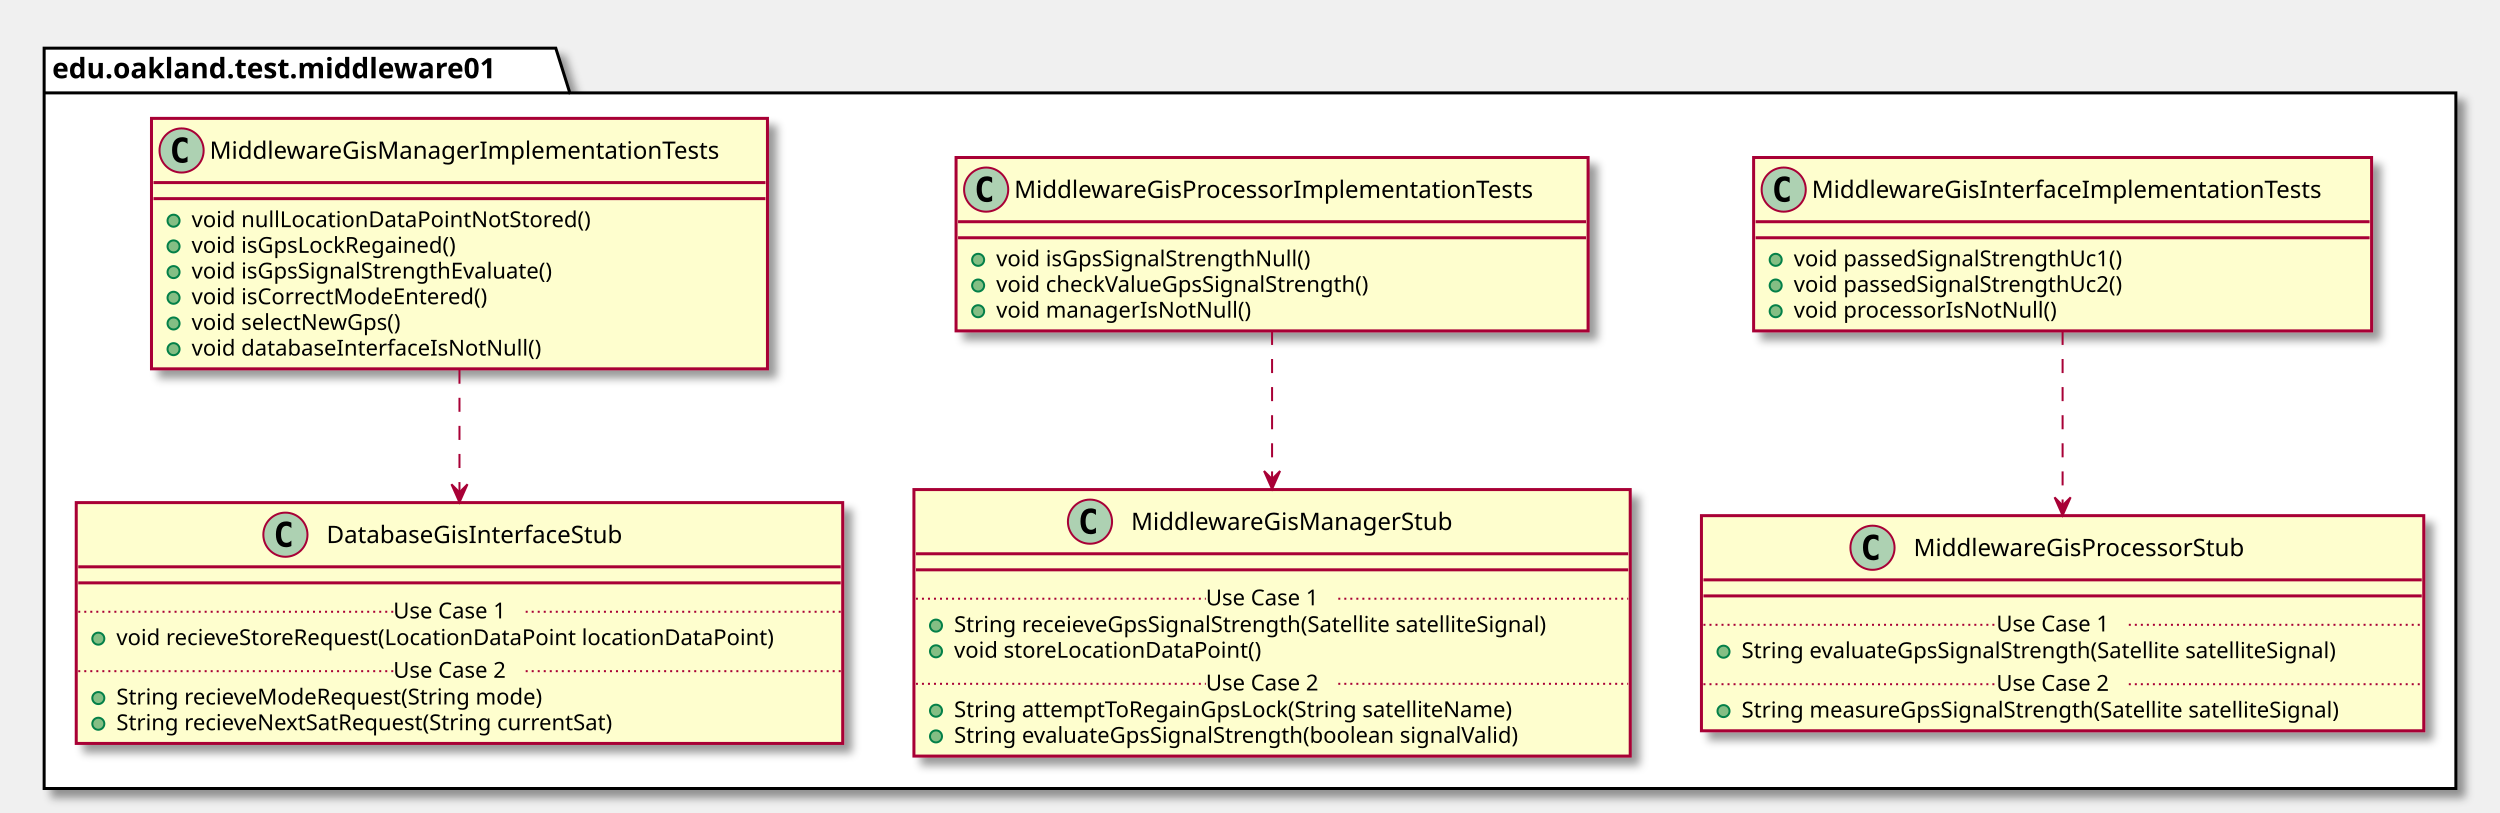
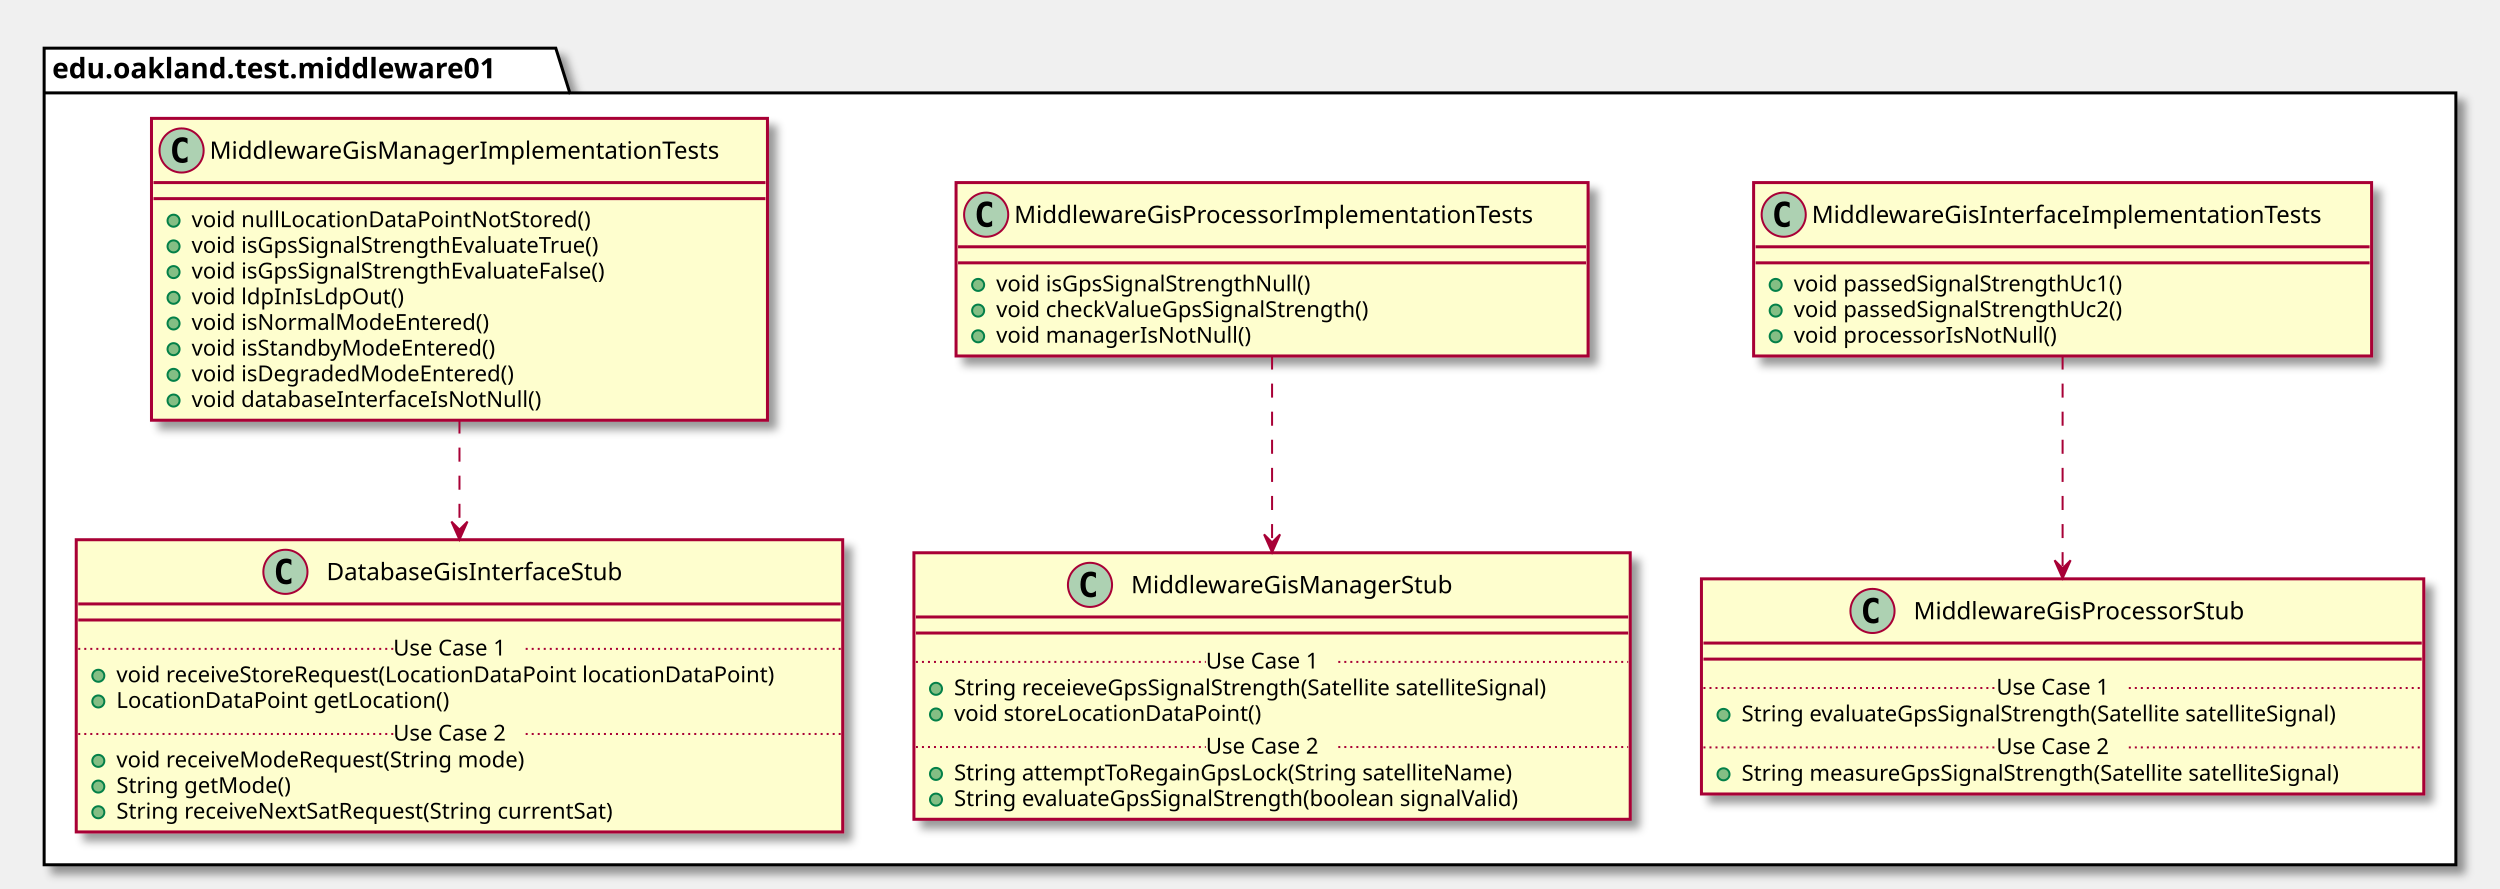
- <svg xmlns="http://www.w3.org/2000/svg" contentScriptType="application/ecmascript" contentStyleType="text/css" height="405px" preserveAspectRatio="none" style="width:1246px;height:405px;" version="1.1" viewBox="0 0 1246 405" width="1246px" zoomAndPan="magnify">
+ <svg xmlns="http://www.w3.org/2000/svg" contentScriptType="application/ecmascript" contentStyleType="text/css" height="443px" preserveAspectRatio="none" style="width:1246px;height:443px;" version="1.1" viewBox="0 0 1246 443" width="1246px" zoomAndPan="magnify">
  <defs>
-     <filter height="300%" id="f1t6fcvffylc3u" width="300%" x="-1" y="-1">
+     <filter height="300%" id="fvtc1g61fjoqh" width="300%" x="-1" y="-1">
      <feGaussianBlur result="blurOut" stdDeviation="2.0" />
      <feColorMatrix in="blurOut" result="blurOut2" type="matrix" values="0 0 0 0 0 0 0 0 0 0 0 0 0 0 0 0 0 0 .4 0" />
      <feOffset dx="4.0" dy="4.0" in="blurOut2" result="blurOut3" />
      <feBlend in="SourceGraphic" in2="blurOut3" mode="normal" />
    </filter>
  </defs>
  <g>
-     <polygon fill="#FFFFFF" filter="url(#f1t6fcvffylc3u)" points="22,24,277,24,284,46.297,1224,46.297,1224,393,22,393,22,24" style="stroke: #000000; stroke-width: 1.5;" />
+     <polygon fill="#FFFFFF" filter="url(#fvtc1g61fjoqh)" points="22,24,277,24,284,46.297,1224,46.297,1224,431,22,431,22,24" style="stroke: #000000; stroke-width: 1.5;" />
    <line style="stroke: #000000; stroke-width: 1.5;" x1="22" x2="284" y1="46.297" y2="46.297" />
    <text fill="#000000" font-family="sans-serif" font-size="14" font-weight="bold" lengthAdjust="spacingAndGlyphs" textLength="249" x="26" y="38.995">edu.oakland.test.middleware01</text>
-     <rect fill="#FEFECE" filter="url(#f1t6fcvffylc3u)" height="86.414" id="MiddlewareGisInterfaceImplementationTests" style="stroke: #A80036; stroke-width: 1.5;" width="308" x="874" y="78.5" />
-     <ellipse cx="889" cy="94.5" fill="#ADD1B2" rx="11" ry="11" style="stroke: #A80036; stroke-width: 1.0;" />
-     <path d="M891.969,100.141 Q891.391,100.438 890.75,100.578 Q890.109,100.734 889.406,100.734 Q886.906,100.734 885.578,99.094 Q884.266,97.438 884.266,94.312 Q884.266,91.188 885.578,89.531 Q886.906,87.875 889.406,87.875 Q890.109,87.875 890.75,88.031 Q891.406,88.188 891.969,88.484 L891.969,91.203 Q891.344,90.625 890.75,90.359 Q890.156,90.078 889.531,90.078 Q888.188,90.078 887.5,91.156 Q886.812,92.219 886.812,94.312 Q886.812,96.406 887.5,97.484 Q888.188,98.547 889.531,98.547 Q890.156,98.547 890.75,98.281 Q891.344,98 891.969,97.422 L891.969,100.141 Z " />
-     <text fill="#000000" font-family="sans-serif" font-size="12" lengthAdjust="spacingAndGlyphs" textLength="276" x="903" y="98.654">MiddlewareGisInterfaceImplementationTests</text>
-     <line style="stroke: #A80036; stroke-width: 1.5;" x1="875" x2="1181" y1="110.5" y2="110.5" />
-     <line style="stroke: #A80036; stroke-width: 1.5;" x1="875" x2="1181" y1="118.5" y2="118.5" />
-     <ellipse cx="885" cy="129.5" fill="#84BE84" rx="3" ry="3" style="stroke: #038048; stroke-width: 1.0;" />
-     <text fill="#000000" font-family="sans-serif" font-size="11" lengthAdjust="spacingAndGlyphs" textLength="182" x="894" y="132.71">void passedSignalStrengthUc1()</text>
-     <ellipse cx="885" cy="142.305" fill="#84BE84" rx="3" ry="3" style="stroke: #038048; stroke-width: 1.0;" />
-     <text fill="#000000" font-family="sans-serif" font-size="11" lengthAdjust="spacingAndGlyphs" textLength="182" x="894" y="145.515">void passedSignalStrengthUc2()</text>
-     <ellipse cx="885" cy="155.109" fill="#84BE84" rx="3" ry="3" style="stroke: #038048; stroke-width: 1.0;" />
-     <text fill="#000000" font-family="sans-serif" font-size="11" lengthAdjust="spacingAndGlyphs" textLength="143" x="894" y="158.32">void processorIsNotNull()</text>
-     <rect fill="#FEFECE" filter="url(#f1t6fcvffylc3u)" height="107.219" id="MiddlewareGisProcessorStub" style="stroke: #A80036; stroke-width: 1.5;" width="360" x="848" y="257" />
-     <ellipse cx="933.25" cy="273" fill="#ADD1B2" rx="11" ry="11" style="stroke: #A80036; stroke-width: 1.0;" />
-     <path d="M936.219,278.641 Q935.641,278.938 935,279.078 Q934.359,279.234 933.656,279.234 Q931.156,279.234 929.828,277.594 Q928.516,275.938 928.516,272.812 Q928.516,269.688 929.828,268.031 Q931.156,266.375 933.656,266.375 Q934.359,266.375 935,266.531 Q935.656,266.688 936.219,266.984 L936.219,269.703 Q935.594,269.125 935,268.859 Q934.406,268.578 933.781,268.578 Q932.438,268.578 931.75,269.656 Q931.062,270.719 931.062,272.812 Q931.062,274.906 931.75,275.984 Q932.438,277.047 933.781,277.047 Q934.406,277.047 935,276.781 Q935.594,276.5 936.219,275.922 L936.219,278.641 Z " />
-     <text fill="#000000" font-family="sans-serif" font-size="12" lengthAdjust="spacingAndGlyphs" textLength="181" x="953.75" y="277.154">MiddlewareGisProcessorStub</text>
-     <line style="stroke: #A80036; stroke-width: 1.5;" x1="849" x2="1207" y1="289" y2="289" />
-     <line style="stroke: #A80036; stroke-width: 1.5;" x1="849" x2="1207" y1="297" y2="297" />
-     <ellipse cx="859" cy="324.805" fill="#84BE84" rx="3" ry="3" style="stroke: #038048; stroke-width: 1.0;" />
-     <text fill="#000000" font-family="sans-serif" font-size="11" lengthAdjust="spacingAndGlyphs" textLength="331" x="868" y="328.015">String evaluateGpsSignalStrength(Satellite satelliteSignal)</text>
-     <line style="stroke: #A80036; stroke-width: 1.0; stroke-dasharray: 1.0,2.0;" x1="849" x2="995" y1="311.402" y2="311.402" />
-     <text fill="#000000" font-family="sans-serif" font-size="11" lengthAdjust="spacingAndGlyphs" textLength="66" x="995" y="314.71">Use Case 1</text>
-     <line style="stroke: #A80036; stroke-width: 1.0; stroke-dasharray: 1.0,2.0;" x1="1061" x2="1207" y1="311.402" y2="311.402" />
-     <ellipse cx="859" cy="354.414" fill="#84BE84" rx="3" ry="3" style="stroke: #038048; stroke-width: 1.0;" />
-     <text fill="#000000" font-family="sans-serif" font-size="11" lengthAdjust="spacingAndGlyphs" textLength="334" x="868" y="357.625">String measureGpsSignalStrength(Satellite satelliteSignal)</text>
-     <line style="stroke: #A80036; stroke-width: 1.0; stroke-dasharray: 1.0,2.0;" x1="849" x2="995" y1="341.012" y2="341.012" />
-     <text fill="#000000" font-family="sans-serif" font-size="11" lengthAdjust="spacingAndGlyphs" textLength="66" x="995" y="344.32">Use Case 2</text>
-     <line style="stroke: #A80036; stroke-width: 1.0; stroke-dasharray: 1.0,2.0;" x1="1061" x2="1207" y1="341.012" y2="341.012" />
-     <rect fill="#FEFECE" filter="url(#f1t6fcvffylc3u)" height="86.414" id="MiddlewareGisProcessorImplementationTests" style="stroke: #A80036; stroke-width: 1.5;" width="315" x="476.5" y="78.5" />
-     <ellipse cx="491.5" cy="94.5" fill="#ADD1B2" rx="11" ry="11" style="stroke: #A80036; stroke-width: 1.0;" />
-     <path d="M494.469,100.141 Q493.891,100.438 493.25,100.578 Q492.609,100.734 491.906,100.734 Q489.406,100.734 488.078,99.094 Q486.766,97.438 486.766,94.312 Q486.766,91.188 488.078,89.531 Q489.406,87.875 491.906,87.875 Q492.609,87.875 493.25,88.031 Q493.906,88.188 494.469,88.484 L494.469,91.203 Q493.844,90.625 493.25,90.359 Q492.656,90.078 492.031,90.078 Q490.688,90.078 490,91.156 Q489.312,92.219 489.312,94.312 Q489.312,96.406 490,97.484 Q490.688,98.547 492.031,98.547 Q492.656,98.547 493.25,98.281 Q493.844,98 494.469,97.422 L494.469,100.141 Z " />
-     <text fill="#000000" font-family="sans-serif" font-size="12" lengthAdjust="spacingAndGlyphs" textLength="283" x="505.5" y="98.654">MiddlewareGisProcessorImplementationTests</text>
-     <line style="stroke: #A80036; stroke-width: 1.5;" x1="477.5" x2="790.5" y1="110.5" y2="110.5" />
-     <line style="stroke: #A80036; stroke-width: 1.5;" x1="477.5" x2="790.5" y1="118.5" y2="118.5" />
-     <ellipse cx="487.5" cy="129.5" fill="#84BE84" rx="3" ry="3" style="stroke: #038048; stroke-width: 1.0;" />
-     <text fill="#000000" font-family="sans-serif" font-size="11" lengthAdjust="spacingAndGlyphs" textLength="173" x="496.5" y="132.71">void isGpsSignalStrengthNull()</text>
-     <ellipse cx="487.5" cy="142.305" fill="#84BE84" rx="3" ry="3" style="stroke: #038048; stroke-width: 1.0;" />
-     <text fill="#000000" font-family="sans-serif" font-size="11" lengthAdjust="spacingAndGlyphs" textLength="205" x="496.5" y="145.515">void checkValueGpsSignalStrength()</text>
-     <ellipse cx="487.5" cy="155.109" fill="#84BE84" rx="3" ry="3" style="stroke: #038048; stroke-width: 1.0;" />
-     <text fill="#000000" font-family="sans-serif" font-size="11" lengthAdjust="spacingAndGlyphs" textLength="136" x="496.5" y="158.32">void managerIsNotNull()</text>
-     <rect fill="#FEFECE" filter="url(#f1t6fcvffylc3u)" height="132.828" id="MiddlewareGisManagerStub" style="stroke: #A80036; stroke-width: 1.5;" width="357" x="455.5" y="244" />
-     <ellipse cx="543.25" cy="260" fill="#ADD1B2" rx="11" ry="11" style="stroke: #A80036; stroke-width: 1.0;" />
-     <path d="M546.219,265.641 Q545.641,265.938 545,266.078 Q544.359,266.234 543.656,266.234 Q541.156,266.234 539.828,264.594 Q538.516,262.938 538.516,259.812 Q538.516,256.688 539.828,255.031 Q541.156,253.375 543.656,253.375 Q544.359,253.375 545,253.531 Q545.656,253.688 546.219,253.984 L546.219,256.703 Q545.594,256.125 545,255.859 Q544.406,255.578 543.781,255.578 Q542.438,255.578 541.75,256.656 Q541.062,257.719 541.062,259.812 Q541.062,261.906 541.75,262.984 Q542.438,264.047 543.781,264.047 Q544.406,264.047 545,263.781 Q545.594,263.5 546.219,262.922 L546.219,265.641 Z " />
-     <text fill="#000000" font-family="sans-serif" font-size="12" lengthAdjust="spacingAndGlyphs" textLength="173" x="563.75" y="264.154">MiddlewareGisManagerStub</text>
-     <line style="stroke: #A80036; stroke-width: 1.5;" x1="456.5" x2="811.5" y1="276" y2="276" />
-     <line style="stroke: #A80036; stroke-width: 1.5;" x1="456.5" x2="811.5" y1="284" y2="284" />
-     <ellipse cx="466.5" cy="311.805" fill="#84BE84" rx="3" ry="3" style="stroke: #038048; stroke-width: 1.0;" />
-     <text fill="#000000" font-family="sans-serif" font-size="11" lengthAdjust="spacingAndGlyphs" textLength="331" x="475.5" y="315.015">String receieveGpsSignalStrength(Satellite satelliteSignal)</text>
-     <ellipse cx="466.5" cy="324.609" fill="#84BE84" rx="3" ry="3" style="stroke: #038048; stroke-width: 1.0;" />
-     <text fill="#000000" font-family="sans-serif" font-size="11" lengthAdjust="spacingAndGlyphs" textLength="166" x="475.5" y="327.82">void storeLocationDataPoint()</text>
-     <line style="stroke: #A80036; stroke-width: 1.0; stroke-dasharray: 1.0,2.0;" x1="456.5" x2="601" y1="298.402" y2="298.402" />
-     <text fill="#000000" font-family="sans-serif" font-size="11" lengthAdjust="spacingAndGlyphs" textLength="66" x="601" y="301.71">Use Case 1</text>
-     <line style="stroke: #A80036; stroke-width: 1.0; stroke-dasharray: 1.0,2.0;" x1="667" x2="811.5" y1="298.402" y2="298.402" />
-     <ellipse cx="466.5" cy="354.219" fill="#84BE84" rx="3" ry="3" style="stroke: #038048; stroke-width: 1.0;" />
-     <text fill="#000000" font-family="sans-serif" font-size="11" lengthAdjust="spacingAndGlyphs" textLength="306" x="475.5" y="357.429">String attemptToRegainGpsLock(String satelliteName)</text>
-     <ellipse cx="466.5" cy="367.023" fill="#84BE84" rx="3" ry="3" style="stroke: #038048; stroke-width: 1.0;" />
-     <text fill="#000000" font-family="sans-serif" font-size="11" lengthAdjust="spacingAndGlyphs" textLength="311" x="475.5" y="370.234">String evaluateGpsSignalStrength(boolean signalValid)</text>
-     <line style="stroke: #A80036; stroke-width: 1.0; stroke-dasharray: 1.0,2.0;" x1="456.5" x2="601" y1="340.816" y2="340.816" />
-     <text fill="#000000" font-family="sans-serif" font-size="11" lengthAdjust="spacingAndGlyphs" textLength="66" x="601" y="344.125">Use Case 2</text>
-     <line style="stroke: #A80036; stroke-width: 1.0; stroke-dasharray: 1.0,2.0;" x1="667" x2="811.5" y1="340.816" y2="340.816" />
-     <rect fill="#FEFECE" filter="url(#f1t6fcvffylc3u)" height="124.828" id="MiddlewareGisManagerImplementationTests" style="stroke: #A80036; stroke-width: 1.5;" width="307" x="75.5" y="59" />
+     <rect fill="#FEFECE" filter="url(#fvtc1g61fjoqh)" height="86.414" id="MiddlewareGisInterfaceImplementationTests" style="stroke: #A80036; stroke-width: 1.5;" width="308" x="874" y="91" />
+     <ellipse cx="889" cy="107" fill="#ADD1B2" rx="11" ry="11" style="stroke: #A80036; stroke-width: 1.0;" />
+     <path d="M891.969,112.641 Q891.391,112.938 890.75,113.078 Q890.109,113.234 889.406,113.234 Q886.906,113.234 885.578,111.594 Q884.266,109.938 884.266,106.812 Q884.266,103.688 885.578,102.031 Q886.906,100.375 889.406,100.375 Q890.109,100.375 890.75,100.531 Q891.406,100.688 891.969,100.984 L891.969,103.703 Q891.344,103.125 890.75,102.859 Q890.156,102.578 889.531,102.578 Q888.188,102.578 887.5,103.656 Q886.812,104.719 886.812,106.812 Q886.812,108.906 887.5,109.984 Q888.188,111.047 889.531,111.047 Q890.156,111.047 890.75,110.781 Q891.344,110.5 891.969,109.922 L891.969,112.641 Z " />
+     <text fill="#000000" font-family="sans-serif" font-size="12" lengthAdjust="spacingAndGlyphs" textLength="276" x="903" y="111.154">MiddlewareGisInterfaceImplementationTests</text>
+     <line style="stroke: #A80036; stroke-width: 1.5;" x1="875" x2="1181" y1="123" y2="123" />
+     <line style="stroke: #A80036; stroke-width: 1.5;" x1="875" x2="1181" y1="131" y2="131" />
+     <ellipse cx="885" cy="142" fill="#84BE84" rx="3" ry="3" style="stroke: #038048; stroke-width: 1.0;" />
+     <text fill="#000000" font-family="sans-serif" font-size="11" lengthAdjust="spacingAndGlyphs" textLength="182" x="894" y="145.21">void passedSignalStrengthUc1()</text>
+     <ellipse cx="885" cy="154.805" fill="#84BE84" rx="3" ry="3" style="stroke: #038048; stroke-width: 1.0;" />
+     <text fill="#000000" font-family="sans-serif" font-size="11" lengthAdjust="spacingAndGlyphs" textLength="182" x="894" y="158.015">void passedSignalStrengthUc2()</text>
+     <ellipse cx="885" cy="167.609" fill="#84BE84" rx="3" ry="3" style="stroke: #038048; stroke-width: 1.0;" />
+     <text fill="#000000" font-family="sans-serif" font-size="11" lengthAdjust="spacingAndGlyphs" textLength="143" x="894" y="170.82">void processorIsNotNull()</text>
+     <rect fill="#FEFECE" filter="url(#fvtc1g61fjoqh)" height="107.219" id="MiddlewareGisProcessorStub" style="stroke: #A80036; stroke-width: 1.5;" width="360" x="848" y="288.5" />
+     <ellipse cx="933.25" cy="304.5" fill="#ADD1B2" rx="11" ry="11" style="stroke: #A80036; stroke-width: 1.0;" />
+     <path d="M936.219,310.141 Q935.641,310.438 935,310.578 Q934.359,310.734 933.656,310.734 Q931.156,310.734 929.828,309.094 Q928.516,307.438 928.516,304.312 Q928.516,301.188 929.828,299.531 Q931.156,297.875 933.656,297.875 Q934.359,297.875 935,298.031 Q935.656,298.188 936.219,298.484 L936.219,301.203 Q935.594,300.625 935,300.359 Q934.406,300.078 933.781,300.078 Q932.438,300.078 931.75,301.156 Q931.062,302.219 931.062,304.312 Q931.062,306.406 931.75,307.484 Q932.438,308.547 933.781,308.547 Q934.406,308.547 935,308.281 Q935.594,308 936.219,307.422 L936.219,310.141 Z " />
+     <text fill="#000000" font-family="sans-serif" font-size="12" lengthAdjust="spacingAndGlyphs" textLength="181" x="953.75" y="308.654">MiddlewareGisProcessorStub</text>
+     <line style="stroke: #A80036; stroke-width: 1.5;" x1="849" x2="1207" y1="320.5" y2="320.5" />
+     <line style="stroke: #A80036; stroke-width: 1.5;" x1="849" x2="1207" y1="328.5" y2="328.5" />
+     <ellipse cx="859" cy="356.305" fill="#84BE84" rx="3" ry="3" style="stroke: #038048; stroke-width: 1.0;" />
+     <text fill="#000000" font-family="sans-serif" font-size="11" lengthAdjust="spacingAndGlyphs" textLength="331" x="868" y="359.515">String evaluateGpsSignalStrength(Satellite satelliteSignal)</text>
+     <line style="stroke: #A80036; stroke-width: 1.0; stroke-dasharray: 1.0,2.0;" x1="849" x2="995" y1="342.902" y2="342.902" />
+     <text fill="#000000" font-family="sans-serif" font-size="11" lengthAdjust="spacingAndGlyphs" textLength="66" x="995" y="346.21">Use Case 1</text>
+     <line style="stroke: #A80036; stroke-width: 1.0; stroke-dasharray: 1.0,2.0;" x1="1061" x2="1207" y1="342.902" y2="342.902" />
+     <ellipse cx="859" cy="385.914" fill="#84BE84" rx="3" ry="3" style="stroke: #038048; stroke-width: 1.0;" />
+     <text fill="#000000" font-family="sans-serif" font-size="11" lengthAdjust="spacingAndGlyphs" textLength="334" x="868" y="389.125">String measureGpsSignalStrength(Satellite satelliteSignal)</text>
+     <line style="stroke: #A80036; stroke-width: 1.0; stroke-dasharray: 1.0,2.0;" x1="849" x2="995" y1="372.512" y2="372.512" />
+     <text fill="#000000" font-family="sans-serif" font-size="11" lengthAdjust="spacingAndGlyphs" textLength="66" x="995" y="375.82">Use Case 2</text>
+     <line style="stroke: #A80036; stroke-width: 1.0; stroke-dasharray: 1.0,2.0;" x1="1061" x2="1207" y1="372.512" y2="372.512" />
+     <rect fill="#FEFECE" filter="url(#fvtc1g61fjoqh)" height="86.414" id="MiddlewareGisProcessorImplementationTests" style="stroke: #A80036; stroke-width: 1.5;" width="315" x="476.5" y="91" />
+     <ellipse cx="491.5" cy="107" fill="#ADD1B2" rx="11" ry="11" style="stroke: #A80036; stroke-width: 1.0;" />
+     <path d="M494.469,112.641 Q493.891,112.938 493.25,113.078 Q492.609,113.234 491.906,113.234 Q489.406,113.234 488.078,111.594 Q486.766,109.938 486.766,106.812 Q486.766,103.688 488.078,102.031 Q489.406,100.375 491.906,100.375 Q492.609,100.375 493.25,100.531 Q493.906,100.688 494.469,100.984 L494.469,103.703 Q493.844,103.125 493.25,102.859 Q492.656,102.578 492.031,102.578 Q490.688,102.578 490,103.656 Q489.312,104.719 489.312,106.812 Q489.312,108.906 490,109.984 Q490.688,111.047 492.031,111.047 Q492.656,111.047 493.25,110.781 Q493.844,110.5 494.469,109.922 L494.469,112.641 Z " />
+     <text fill="#000000" font-family="sans-serif" font-size="12" lengthAdjust="spacingAndGlyphs" textLength="283" x="505.5" y="111.154">MiddlewareGisProcessorImplementationTests</text>
+     <line style="stroke: #A80036; stroke-width: 1.5;" x1="477.5" x2="790.5" y1="123" y2="123" />
+     <line style="stroke: #A80036; stroke-width: 1.5;" x1="477.5" x2="790.5" y1="131" y2="131" />
+     <ellipse cx="487.5" cy="142" fill="#84BE84" rx="3" ry="3" style="stroke: #038048; stroke-width: 1.0;" />
+     <text fill="#000000" font-family="sans-serif" font-size="11" lengthAdjust="spacingAndGlyphs" textLength="173" x="496.5" y="145.21">void isGpsSignalStrengthNull()</text>
+     <ellipse cx="487.5" cy="154.805" fill="#84BE84" rx="3" ry="3" style="stroke: #038048; stroke-width: 1.0;" />
+     <text fill="#000000" font-family="sans-serif" font-size="11" lengthAdjust="spacingAndGlyphs" textLength="205" x="496.5" y="158.015">void checkValueGpsSignalStrength()</text>
+     <ellipse cx="487.5" cy="167.609" fill="#84BE84" rx="3" ry="3" style="stroke: #038048; stroke-width: 1.0;" />
+     <text fill="#000000" font-family="sans-serif" font-size="11" lengthAdjust="spacingAndGlyphs" textLength="136" x="496.5" y="170.82">void managerIsNotNull()</text>
+     <rect fill="#FEFECE" filter="url(#fvtc1g61fjoqh)" height="132.828" id="MiddlewareGisManagerStub" style="stroke: #A80036; stroke-width: 1.5;" width="357" x="455.5" y="275.5" />
+     <ellipse cx="543.25" cy="291.5" fill="#ADD1B2" rx="11" ry="11" style="stroke: #A80036; stroke-width: 1.0;" />
+     <path d="M546.219,297.141 Q545.641,297.438 545,297.578 Q544.359,297.734 543.656,297.734 Q541.156,297.734 539.828,296.094 Q538.516,294.438 538.516,291.312 Q538.516,288.188 539.828,286.531 Q541.156,284.875 543.656,284.875 Q544.359,284.875 545,285.031 Q545.656,285.188 546.219,285.484 L546.219,288.203 Q545.594,287.625 545,287.359 Q544.406,287.078 543.781,287.078 Q542.438,287.078 541.75,288.156 Q541.062,289.219 541.062,291.312 Q541.062,293.406 541.75,294.484 Q542.438,295.547 543.781,295.547 Q544.406,295.547 545,295.281 Q545.594,295 546.219,294.422 L546.219,297.141 Z " />
+     <text fill="#000000" font-family="sans-serif" font-size="12" lengthAdjust="spacingAndGlyphs" textLength="173" x="563.75" y="295.654">MiddlewareGisManagerStub</text>
+     <line style="stroke: #A80036; stroke-width: 1.5;" x1="456.5" x2="811.5" y1="307.5" y2="307.5" />
+     <line style="stroke: #A80036; stroke-width: 1.5;" x1="456.5" x2="811.5" y1="315.5" y2="315.5" />
+     <ellipse cx="466.5" cy="343.305" fill="#84BE84" rx="3" ry="3" style="stroke: #038048; stroke-width: 1.0;" />
+     <text fill="#000000" font-family="sans-serif" font-size="11" lengthAdjust="spacingAndGlyphs" textLength="331" x="475.5" y="346.515">String receieveGpsSignalStrength(Satellite satelliteSignal)</text>
+     <ellipse cx="466.5" cy="356.109" fill="#84BE84" rx="3" ry="3" style="stroke: #038048; stroke-width: 1.0;" />
+     <text fill="#000000" font-family="sans-serif" font-size="11" lengthAdjust="spacingAndGlyphs" textLength="166" x="475.5" y="359.32">void storeLocationDataPoint()</text>
+     <line style="stroke: #A80036; stroke-width: 1.0; stroke-dasharray: 1.0,2.0;" x1="456.5" x2="601" y1="329.902" y2="329.902" />
+     <text fill="#000000" font-family="sans-serif" font-size="11" lengthAdjust="spacingAndGlyphs" textLength="66" x="601" y="333.21">Use Case 1</text>
+     <line style="stroke: #A80036; stroke-width: 1.0; stroke-dasharray: 1.0,2.0;" x1="667" x2="811.5" y1="329.902" y2="329.902" />
+     <ellipse cx="466.5" cy="385.719" fill="#84BE84" rx="3" ry="3" style="stroke: #038048; stroke-width: 1.0;" />
+     <text fill="#000000" font-family="sans-serif" font-size="11" lengthAdjust="spacingAndGlyphs" textLength="306" x="475.5" y="388.929">String attemptToRegainGpsLock(String satelliteName)</text>
+     <ellipse cx="466.5" cy="398.523" fill="#84BE84" rx="3" ry="3" style="stroke: #038048; stroke-width: 1.0;" />
+     <text fill="#000000" font-family="sans-serif" font-size="11" lengthAdjust="spacingAndGlyphs" textLength="311" x="475.5" y="401.734">String evaluateGpsSignalStrength(boolean signalValid)</text>
+     <line style="stroke: #A80036; stroke-width: 1.0; stroke-dasharray: 1.0,2.0;" x1="456.5" x2="601" y1="372.316" y2="372.316" />
+     <text fill="#000000" font-family="sans-serif" font-size="11" lengthAdjust="spacingAndGlyphs" textLength="66" x="601" y="375.625">Use Case 2</text>
+     <line style="stroke: #A80036; stroke-width: 1.0; stroke-dasharray: 1.0,2.0;" x1="667" x2="811.5" y1="372.316" y2="372.316" />
+     <rect fill="#FEFECE" filter="url(#fvtc1g61fjoqh)" height="150.438" id="MiddlewareGisManagerImplementationTests" style="stroke: #A80036; stroke-width: 1.5;" width="307" x="75.5" y="59" />
    <ellipse cx="90.5" cy="75" fill="#ADD1B2" rx="11" ry="11" style="stroke: #A80036; stroke-width: 1.0;" />
    <path d="M93.469,80.641 Q92.891,80.938 92.25,81.078 Q91.609,81.234 90.906,81.234 Q88.406,81.234 87.078,79.594 Q85.766,77.938 85.766,74.812 Q85.766,71.688 87.078,70.031 Q88.406,68.375 90.906,68.375 Q91.609,68.375 92.25,68.531 Q92.906,68.688 93.469,68.984 L93.469,71.703 Q92.844,71.125 92.25,70.859 Q91.656,70.578 91.031,70.578 Q89.688,70.578 89,71.656 Q88.312,72.719 88.312,74.812 Q88.312,76.906 89,77.984 Q89.688,79.047 91.031,79.047 Q91.656,79.047 92.25,78.781 Q92.844,78.5 93.469,77.922 L93.469,80.641 Z " />
    <text fill="#000000" font-family="sans-serif" font-size="12" lengthAdjust="spacingAndGlyphs" textLength="275" x="104.5" y="79.154">MiddlewareGisManagerImplementationTests</text>
    <line style="stroke: #A80036; stroke-width: 1.5;" x1="76.5" x2="381.5" y1="91" y2="91" />
    <line style="stroke: #A80036; stroke-width: 1.5;" x1="76.5" x2="381.5" y1="99" y2="99" />
    <ellipse cx="86.5" cy="110" fill="#84BE84" rx="3" ry="3" style="stroke: #038048; stroke-width: 1.0;" />
    <text fill="#000000" font-family="sans-serif" font-size="11" lengthAdjust="spacingAndGlyphs" textLength="213" x="95.5" y="113.21">void nullLocationDataPointNotStored()</text>
    <ellipse cx="86.5" cy="122.805" fill="#84BE84" rx="3" ry="3" style="stroke: #038048; stroke-width: 1.0;" />
-     <text fill="#000000" font-family="sans-serif" font-size="11" lengthAdjust="spacingAndGlyphs" textLength="145" x="95.5" y="126.015">void isGpsLockRegained()</text>
+     <text fill="#000000" font-family="sans-serif" font-size="11" lengthAdjust="spacingAndGlyphs" textLength="226" x="95.5" y="126.015">void isGpsSignalStrengthEvaluateTrue()</text>
    <ellipse cx="86.5" cy="135.609" fill="#84BE84" rx="3" ry="3" style="stroke: #038048; stroke-width: 1.0;" />
-     <text fill="#000000" font-family="sans-serif" font-size="11" lengthAdjust="spacingAndGlyphs" textLength="200" x="95.5" y="138.82">void isGpsSignalStrengthEvaluate()</text>
+     <text fill="#000000" font-family="sans-serif" font-size="11" lengthAdjust="spacingAndGlyphs" textLength="230" x="95.5" y="138.82">void isGpsSignalStrengthEvaluateFalse()</text>
    <ellipse cx="86.5" cy="148.414" fill="#84BE84" rx="3" ry="3" style="stroke: #038048; stroke-width: 1.0;" />
-     <text fill="#000000" font-family="sans-serif" font-size="11" lengthAdjust="spacingAndGlyphs" textLength="161" x="95.5" y="151.625">void isCorrectModeEntered()</text>
+     <text fill="#000000" font-family="sans-serif" font-size="11" lengthAdjust="spacingAndGlyphs" textLength="112" x="95.5" y="151.625">void ldpInIsLdpOut()</text>
    <ellipse cx="86.5" cy="161.219" fill="#84BE84" rx="3" ry="3" style="stroke: #038048; stroke-width: 1.0;" />
-     <text fill="#000000" font-family="sans-serif" font-size="11" lengthAdjust="spacingAndGlyphs" textLength="116" x="95.5" y="164.429">void selectNewGps()</text>
+     <text fill="#000000" font-family="sans-serif" font-size="11" lengthAdjust="spacingAndGlyphs" textLength="160" x="95.5" y="164.429">void isNormalModeEntered()</text>
    <ellipse cx="86.5" cy="174.023" fill="#84BE84" rx="3" ry="3" style="stroke: #038048; stroke-width: 1.0;" />
-     <text fill="#000000" font-family="sans-serif" font-size="11" lengthAdjust="spacingAndGlyphs" textLength="188" x="95.5" y="177.234">void databaseInterfaceIsNotNull()</text>
-     <rect fill="#FEFECE" filter="url(#f1t6fcvffylc3u)" height="120.023" id="DatabaseGisInterfaceStub" style="stroke: #A80036; stroke-width: 1.5;" width="382" x="38" y="250.5" />
-     <ellipse cx="142.25" cy="266.5" fill="#ADD1B2" rx="11" ry="11" style="stroke: #A80036; stroke-width: 1.0;" />
-     <path d="M145.219,272.141 Q144.641,272.438 144,272.578 Q143.359,272.734 142.656,272.734 Q140.156,272.734 138.828,271.094 Q137.516,269.438 137.516,266.312 Q137.516,263.188 138.828,261.531 Q140.156,259.875 142.656,259.875 Q143.359,259.875 144,260.031 Q144.656,260.188 145.219,260.484 L145.219,263.203 Q144.594,262.625 144,262.359 Q143.406,262.078 142.781,262.078 Q141.438,262.078 140.75,263.156 Q140.062,264.219 140.062,266.312 Q140.062,268.406 140.75,269.484 Q141.438,270.547 142.781,270.547 Q143.406,270.547 144,270.281 Q144.594,270 145.219,269.422 L145.219,272.141 Z " />
-     <text fill="#000000" font-family="sans-serif" font-size="12" lengthAdjust="spacingAndGlyphs" textLength="165" x="162.75" y="270.654">DatabaseGisInterfaceStub</text>
-     <line style="stroke: #A80036; stroke-width: 1.5;" x1="39" x2="419" y1="282.5" y2="282.5" />
-     <line style="stroke: #A80036; stroke-width: 1.5;" x1="39" x2="419" y1="290.5" y2="290.5" />
-     <ellipse cx="49" cy="318.305" fill="#84BE84" rx="3" ry="3" style="stroke: #038048; stroke-width: 1.0;" />
-     <text fill="#000000" font-family="sans-serif" font-size="11" lengthAdjust="spacingAndGlyphs" textLength="356" x="58" y="321.515">void recieveStoreRequest(LocationDataPoint locationDataPoint)</text>
-     <line style="stroke: #A80036; stroke-width: 1.0; stroke-dasharray: 1.0,2.0;" x1="39" x2="196" y1="304.902" y2="304.902" />
-     <text fill="#000000" font-family="sans-serif" font-size="11" lengthAdjust="spacingAndGlyphs" textLength="66" x="196" y="308.21">Use Case 1</text>
-     <line style="stroke: #A80036; stroke-width: 1.0; stroke-dasharray: 1.0,2.0;" x1="262" x2="419" y1="304.902" y2="304.902" />
-     <ellipse cx="49" cy="347.914" fill="#84BE84" rx="3" ry="3" style="stroke: #038048; stroke-width: 1.0;" />
-     <text fill="#000000" font-family="sans-serif" font-size="11" lengthAdjust="spacingAndGlyphs" textLength="233" x="58" y="351.125">String recieveModeRequest(String mode)</text>
-     <ellipse cx="49" cy="360.719" fill="#84BE84" rx="3" ry="3" style="stroke: #038048; stroke-width: 1.0;" />
-     <text fill="#000000" font-family="sans-serif" font-size="11" lengthAdjust="spacingAndGlyphs" textLength="275" x="58" y="363.929">String recieveNextSatRequest(String currentSat)</text>
-     <line style="stroke: #A80036; stroke-width: 1.0; stroke-dasharray: 1.0,2.0;" x1="39" x2="196" y1="334.512" y2="334.512" />
-     <text fill="#000000" font-family="sans-serif" font-size="11" lengthAdjust="spacingAndGlyphs" textLength="66" x="196" y="337.82">Use Case 2</text>
-     <line style="stroke: #A80036; stroke-width: 1.0; stroke-dasharray: 1.0,2.0;" x1="262" x2="419" y1="334.512" y2="334.512" />
-     <path d="M1028,164.93 C1028,190.6 1028,223.67 1028,251.7 " fill="none" id="MiddlewareGisInterfaceImplementationTests-&gt;MiddlewareGisProcessorStub" style="stroke: #A80036; stroke-width: 1.0; stroke-dasharray: 7.0,7.0;" />
-     <polygon fill="#A80036" points="1028,256.88,1032,247.88,1028,251.88,1024,247.88,1028,256.88" style="stroke: #A80036; stroke-width: 1.0;" />
-     <path d="M634,164.93 C634,186.66 634,213.7 634,238.5 " fill="none" id="MiddlewareGisProcessorImplementationTests-&gt;MiddlewareGisManagerStub" style="stroke: #A80036; stroke-width: 1.0; stroke-dasharray: 7.0,7.0;" />
-     <polygon fill="#A80036" points="634,243.75,638,234.75,634,238.75,630,234.75,634,243.75" style="stroke: #A80036; stroke-width: 1.0;" />
-     <path d="M229,184.25 C229,203.78 229,225.41 229,245.12 " fill="none" id="MiddlewareGisManagerImplementationTests-&gt;DatabaseGisInterfaceStub" style="stroke: #A80036; stroke-width: 1.0; stroke-dasharray: 7.0,7.0;" />
-     <polygon fill="#A80036" points="229,250.36,233,241.36,229,245.36,225,241.36,229,250.36" style="stroke: #A80036; stroke-width: 1.0;" />
+     <text fill="#000000" font-family="sans-serif" font-size="11" lengthAdjust="spacingAndGlyphs" textLength="165" x="95.5" y="177.234">void isStandbyModeEntered()</text>
+     <ellipse cx="86.5" cy="186.828" fill="#84BE84" rx="3" ry="3" style="stroke: #038048; stroke-width: 1.0;" />
+     <text fill="#000000" font-family="sans-serif" font-size="11" lengthAdjust="spacingAndGlyphs" textLength="174" x="95.5" y="190.039">void isDegradedModeEntered()</text>
+     <ellipse cx="86.5" cy="199.633" fill="#84BE84" rx="3" ry="3" style="stroke: #038048; stroke-width: 1.0;" />
+     <text fill="#000000" font-family="sans-serif" font-size="11" lengthAdjust="spacingAndGlyphs" textLength="188" x="95.5" y="202.843">void databaseInterfaceIsNotNull()</text>
+     <rect fill="#FEFECE" filter="url(#fvtc1g61fjoqh)" height="145.633" id="DatabaseGisInterfaceStub" style="stroke: #A80036; stroke-width: 1.5;" width="382" x="38" y="269" />
+     <ellipse cx="142.25" cy="285" fill="#ADD1B2" rx="11" ry="11" style="stroke: #A80036; stroke-width: 1.0;" />
+     <path d="M145.219,290.641 Q144.641,290.938 144,291.078 Q143.359,291.234 142.656,291.234 Q140.156,291.234 138.828,289.594 Q137.516,287.938 137.516,284.812 Q137.516,281.688 138.828,280.031 Q140.156,278.375 142.656,278.375 Q143.359,278.375 144,278.531 Q144.656,278.688 145.219,278.984 L145.219,281.703 Q144.594,281.125 144,280.859 Q143.406,280.578 142.781,280.578 Q141.438,280.578 140.75,281.656 Q140.062,282.719 140.062,284.812 Q140.062,286.906 140.75,287.984 Q141.438,289.047 142.781,289.047 Q143.406,289.047 144,288.781 Q144.594,288.5 145.219,287.922 L145.219,290.641 Z " />
+     <text fill="#000000" font-family="sans-serif" font-size="12" lengthAdjust="spacingAndGlyphs" textLength="165" x="162.75" y="289.154">DatabaseGisInterfaceStub</text>
+     <line style="stroke: #A80036; stroke-width: 1.5;" x1="39" x2="419" y1="301" y2="301" />
+     <line style="stroke: #A80036; stroke-width: 1.5;" x1="39" x2="419" y1="309" y2="309" />
+     <ellipse cx="49" cy="336.805" fill="#84BE84" rx="3" ry="3" style="stroke: #038048; stroke-width: 1.0;" />
+     <text fill="#000000" font-family="sans-serif" font-size="11" lengthAdjust="spacingAndGlyphs" textLength="356" x="58" y="340.015">void receiveStoreRequest(LocationDataPoint locationDataPoint)</text>
+     <ellipse cx="49" cy="349.609" fill="#84BE84" rx="3" ry="3" style="stroke: #038048; stroke-width: 1.0;" />
+     <text fill="#000000" font-family="sans-serif" font-size="11" lengthAdjust="spacingAndGlyphs" textLength="178" x="58" y="352.82">LocationDataPoint getLocation()</text>
+     <line style="stroke: #A80036; stroke-width: 1.0; stroke-dasharray: 1.0,2.0;" x1="39" x2="196" y1="323.402" y2="323.402" />
+     <text fill="#000000" font-family="sans-serif" font-size="11" lengthAdjust="spacingAndGlyphs" textLength="66" x="196" y="326.71">Use Case 1</text>
+     <line style="stroke: #A80036; stroke-width: 1.0; stroke-dasharray: 1.0,2.0;" x1="262" x2="419" y1="323.402" y2="323.402" />
+     <ellipse cx="49" cy="379.219" fill="#84BE84" rx="3" ry="3" style="stroke: #038048; stroke-width: 1.0;" />
+     <text fill="#000000" font-family="sans-serif" font-size="11" lengthAdjust="spacingAndGlyphs" textLength="222" x="58" y="382.429">void receiveModeRequest(String mode)</text>
+     <ellipse cx="49" cy="392.023" fill="#84BE84" rx="3" ry="3" style="stroke: #038048; stroke-width: 1.0;" />
+     <text fill="#000000" font-family="sans-serif" font-size="11" lengthAdjust="spacingAndGlyphs" textLength="94" x="58" y="395.234">String getMode()</text>
+     <ellipse cx="49" cy="404.828" fill="#84BE84" rx="3" ry="3" style="stroke: #038048; stroke-width: 1.0;" />
+     <text fill="#000000" font-family="sans-serif" font-size="11" lengthAdjust="spacingAndGlyphs" textLength="275" x="58" y="408.039">String receiveNextSatRequest(String currentSat)</text>
+     <line style="stroke: #A80036; stroke-width: 1.0; stroke-dasharray: 1.0,2.0;" x1="39" x2="196" y1="365.816" y2="365.816" />
+     <text fill="#000000" font-family="sans-serif" font-size="11" lengthAdjust="spacingAndGlyphs" textLength="66" x="196" y="369.125">Use Case 2</text>
+     <line style="stroke: #A80036; stroke-width: 1.0; stroke-dasharray: 1.0,2.0;" x1="262" x2="419" y1="365.816" y2="365.816" />
+     <path d="M1028,177.18 C1028,207.69 1028,249.28 1028,282.92 " fill="none" id="MiddlewareGisInterfaceImplementationTests-&gt;MiddlewareGisProcessorStub" style="stroke: #A80036; stroke-width: 1.0; stroke-dasharray: 7.0,7.0;" />
+     <polygon fill="#A80036" points="1028,288.25,1032,279.25,1028,283.25,1024,279.25,1028,288.25" style="stroke: #A80036; stroke-width: 1.0;" />
+     <path d="M634,177.18 C634,203.89 634,239.09 634,270.02 " fill="none" id="MiddlewareGisProcessorImplementationTests-&gt;MiddlewareGisManagerStub" style="stroke: #A80036; stroke-width: 1.0; stroke-dasharray: 7.0,7.0;" />
+     <polygon fill="#A80036" points="634,275.34,638,266.34,634,270.34,630,266.34,634,275.34" style="stroke: #A80036; stroke-width: 1.0;" />
+     <path d="M229,209.08 C229,226.9 229,245.97 229,263.92 " fill="none" id="MiddlewareGisManagerImplementationTests-&gt;DatabaseGisInterfaceStub" style="stroke: #A80036; stroke-width: 1.0; stroke-dasharray: 7.0,7.0;" />
+     <polygon fill="#A80036" points="229,268.96,233,259.96,229,263.96,225,259.96,229,268.96" style="stroke: #A80036; stroke-width: 1.0;" />
  </g>
</svg>
